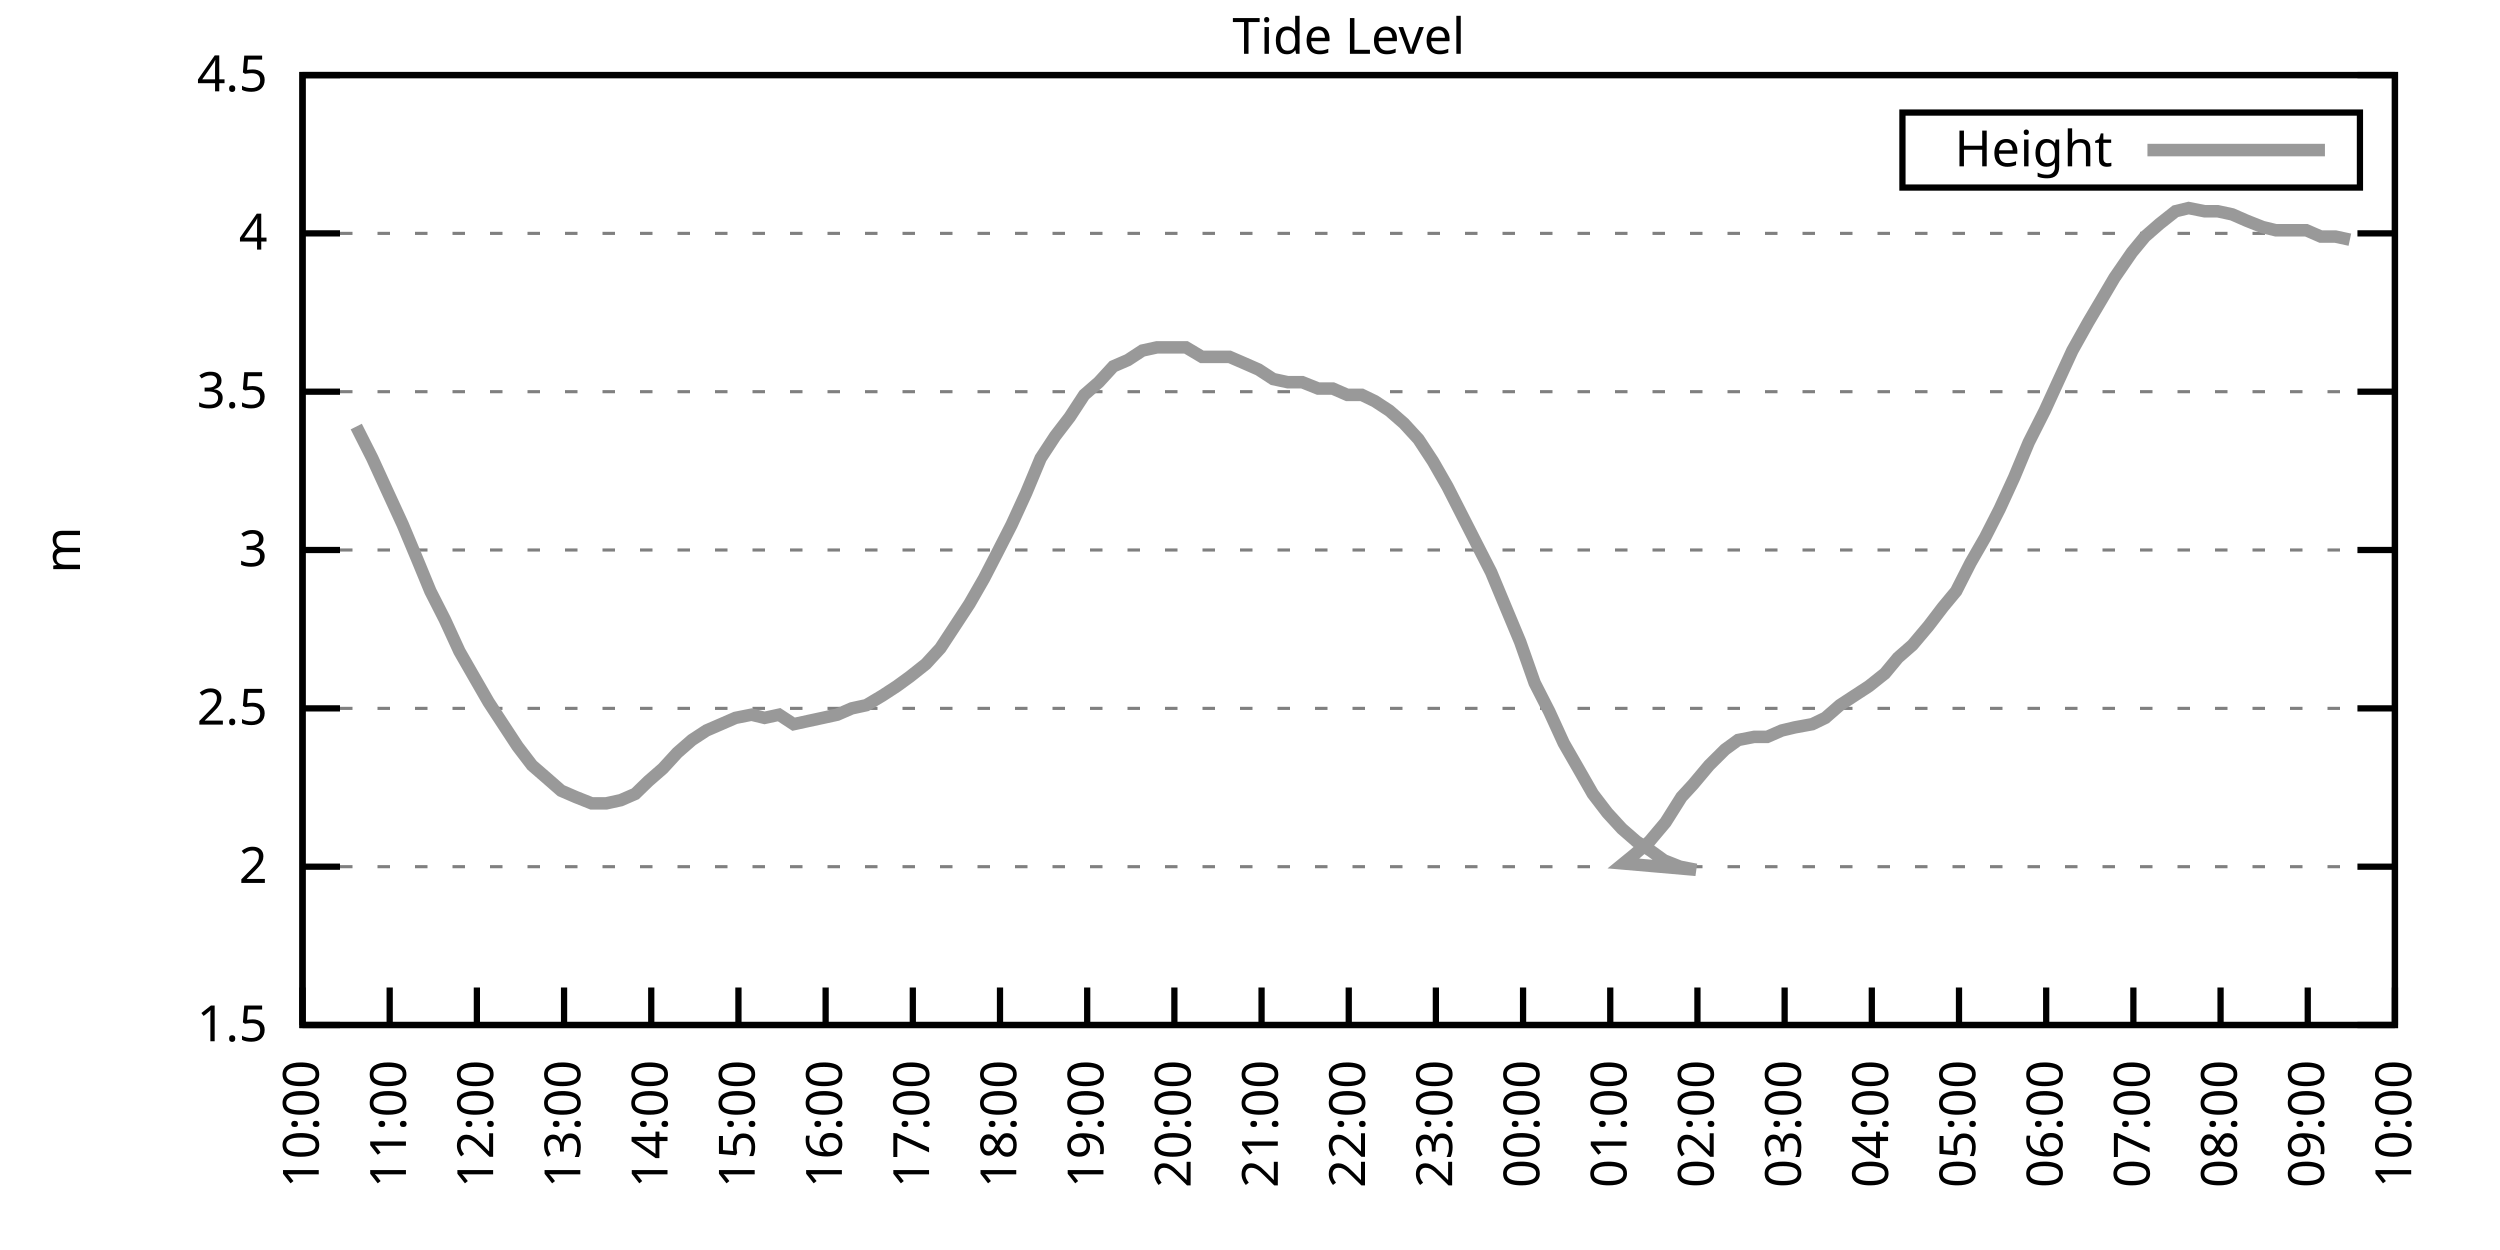
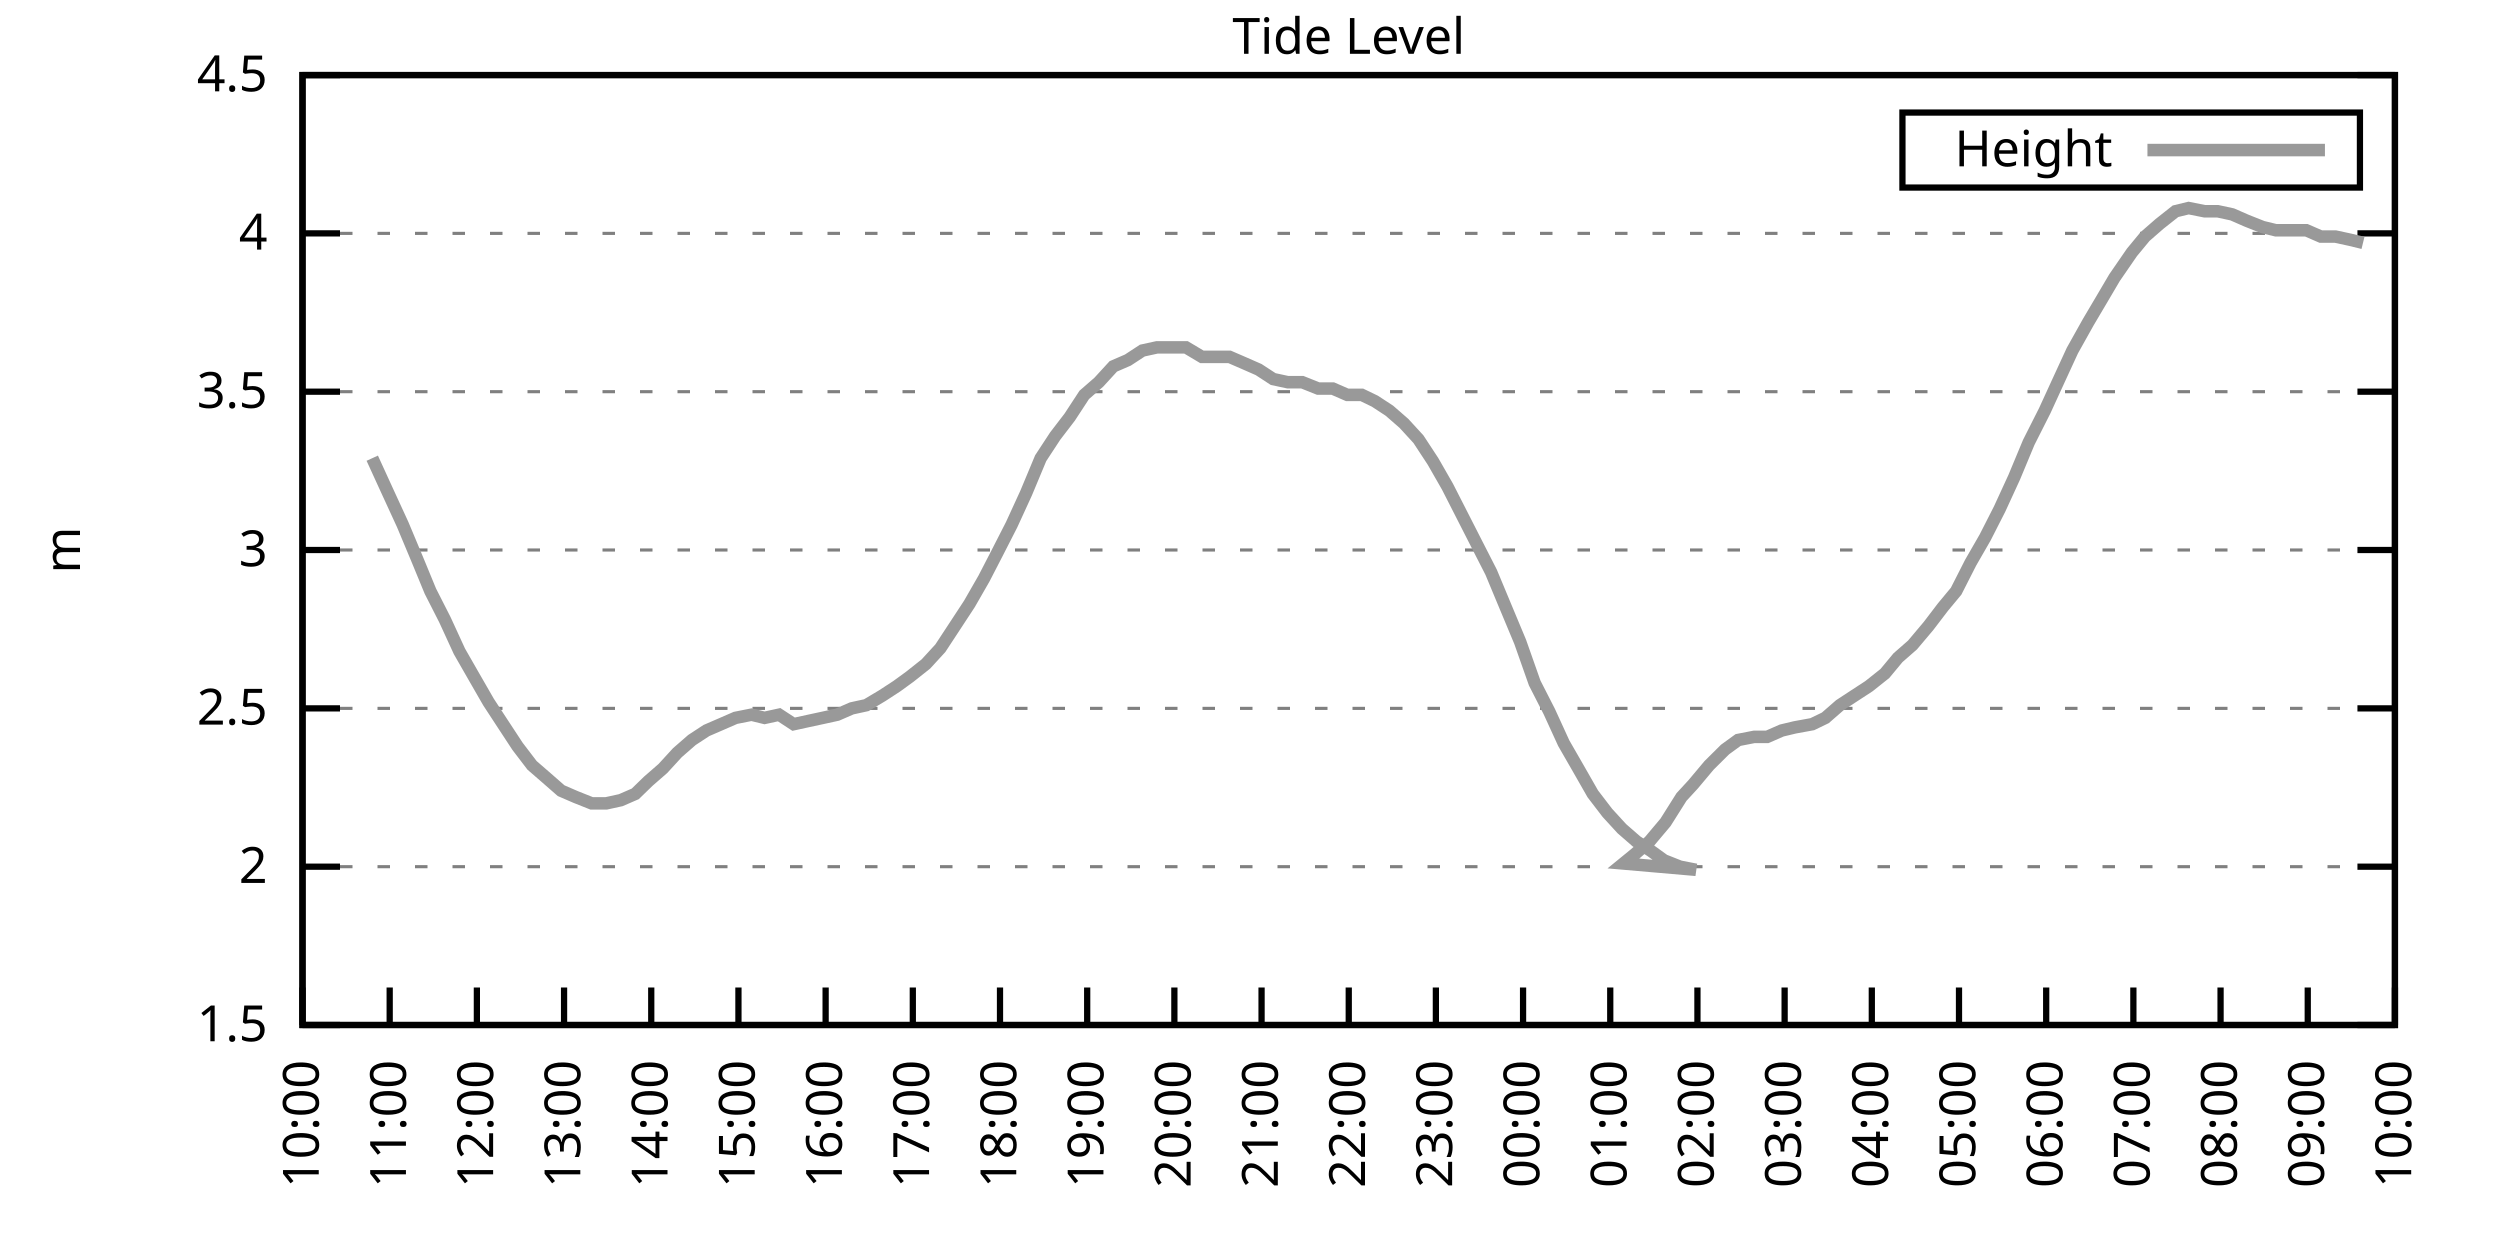
<svg xmlns="http://www.w3.org/2000/svg" xmlns:xlink="http://www.w3.org/1999/xlink" width="400" height="200" viewBox="0 0 400 200">
  <g id="gnuplot_canvas">
    <rect x="0" y="0" width="400" height="200" fill="none" />
    <defs>
      <circle id="gpDot" r="0.5" stroke-width="0.5" stroke="currentColor" />
      <path id="gpPt0" stroke-width="0.333" stroke="currentColor" d="M-1,0 h2 M0,-1 v2" />
      <path id="gpPt1" stroke-width="0.333" stroke="currentColor" d="M-1,-1 L1,1 M1,-1 L-1,1" />
      <path id="gpPt2" stroke-width="0.333" stroke="currentColor" d="M-1,0 L1,0 M0,-1 L0,1 M-1,-1 L1,1 M-1,1 L1,-1" />
      <rect id="gpPt3" stroke-width="0.333" stroke="currentColor" x="-1" y="-1" width="2" height="2" />
      <rect id="gpPt4" stroke-width="0.333" stroke="currentColor" fill="currentColor" x="-1" y="-1" width="2" height="2" />
      <circle id="gpPt5" stroke-width="0.333" stroke="currentColor" cx="0" cy="0" r="1" />
      <use xlink:href="#gpPt5" id="gpPt6" fill="currentColor" stroke="none" />
      <path id="gpPt7" stroke-width="0.333" stroke="currentColor" d="M0,-1.33 L-1.33,0.67 L1.33,0.67 z" />
      <use xlink:href="#gpPt7" id="gpPt8" fill="currentColor" stroke="none" />
      <use xlink:href="#gpPt7" id="gpPt9" stroke="currentColor" transform="rotate(180)" />
      <use xlink:href="#gpPt9" id="gpPt10" fill="currentColor" stroke="none" />
      <use xlink:href="#gpPt3" id="gpPt11" stroke="currentColor" transform="rotate(45)" />
      <use xlink:href="#gpPt11" id="gpPt12" fill="currentColor" stroke="none" />
      <path id="gpPt13" stroke-width="0.333" stroke="currentColor" d="M0,1.330 L1.265,0.411 L0.782,-1.067 L-0.782,-1.076 L-1.265,0.411 z" />
      <use xlink:href="#gpPt13" id="gpPt14" fill="currentColor" stroke="none" />
      <filter id="textbox" filterUnits="objectBoundingBox" x="0" y="0" height="1" width="1">
        <feFlood flood-color="white" flood-opacity="1" result="bgnd" />
        <feComposite in="SourceGraphic" in2="bgnd" operator="atop" />
      </filter>
      <filter id="greybox" filterUnits="objectBoundingBox" x="0" y="0" height="1" width="1">
        <feFlood flood-color="lightgrey" flood-opacity="1" result="grey" />
        <feComposite in="SourceGraphic" in2="grey" operator="atop" />
      </filter>
    </defs>
    <g fill="none" color="white" stroke="currentColor" stroke-width="1.00" stroke-linecap="butt" stroke-linejoin="miter">
</g>
    <g fill="none" color="black" stroke="currentColor" stroke-width="1.00" stroke-linecap="butt" stroke-linejoin="miter">
      <g stroke="none" shape-rendering="crispEdges">
        <polygon fill="rgb(255, 255, 255)" points="48.40,164.00 383.18,164.00 383.18,12.02 48.40,12.02 " />
      </g>
    </g>
    <g fill="none" color="black" stroke="currentColor" stroke-width="1.00" stroke-linecap="butt" stroke-linejoin="miter">
</g>
    <g fill="none" color="black" stroke="black" stroke-width="0.50" stroke-linecap="butt" stroke-linejoin="miter">
</g>
    <g fill="none" color="gray" stroke="currentColor" stroke-width="0.50" stroke-linecap="butt" stroke-linejoin="miter">
      <path stroke="gray" stroke-dasharray="2,4" class="gridline" d="M48.40,164.00 L383.19,164.00  " />
    </g>
    <g fill="none" color="gray" stroke="gray" stroke-width="1.00" stroke-linecap="butt" stroke-linejoin="miter">
</g>
    <g fill="none" color="black" stroke="currentColor" stroke-width="1.00" stroke-linecap="butt" stroke-linejoin="miter">
      <path stroke="black" d="M48.40,164.00 L54.40,164.00 M383.19,164.00 L377.19,164.00  " />
      <g transform="translate(42.80,166.60)" stroke="none" fill="black" font-family="Sans" font-size="8.00" text-anchor="end">
        <text>
          <tspan font-family="Sans"> 1.5</tspan>
        </text>
      </g>
    </g>
    <g fill="none" color="black" stroke="currentColor" stroke-width="1.00" stroke-linecap="butt" stroke-linejoin="miter">
</g>
    <g fill="none" color="black" stroke="black" stroke-width="0.50" stroke-linecap="butt" stroke-linejoin="miter">
</g>
    <g fill="none" color="gray" stroke="currentColor" stroke-width="0.50" stroke-linecap="butt" stroke-linejoin="miter">
      <path stroke="gray" stroke-dasharray="2,4" class="gridline" d="M48.40,138.67 L383.19,138.67  " />
    </g>
    <g fill="none" color="gray" stroke="gray" stroke-width="1.00" stroke-linecap="butt" stroke-linejoin="miter">
</g>
    <g fill="none" color="black" stroke="currentColor" stroke-width="1.00" stroke-linecap="butt" stroke-linejoin="miter">
      <path stroke="black" d="M48.40,138.67 L54.40,138.67 M383.19,138.67 L377.19,138.67  " />
      <g transform="translate(42.80,141.27)" stroke="none" fill="black" font-family="Sans" font-size="8.00" text-anchor="end">
        <text>
          <tspan font-family="Sans"> 2</tspan>
        </text>
      </g>
    </g>
    <g fill="none" color="black" stroke="currentColor" stroke-width="1.00" stroke-linecap="butt" stroke-linejoin="miter">
</g>
    <g fill="none" color="black" stroke="black" stroke-width="0.50" stroke-linecap="butt" stroke-linejoin="miter">
</g>
    <g fill="none" color="gray" stroke="currentColor" stroke-width="0.50" stroke-linecap="butt" stroke-linejoin="miter">
      <path stroke="gray" stroke-dasharray="2,4" class="gridline" d="M48.40,113.34 L383.19,113.34  " />
    </g>
    <g fill="none" color="gray" stroke="gray" stroke-width="1.00" stroke-linecap="butt" stroke-linejoin="miter">
</g>
    <g fill="none" color="black" stroke="currentColor" stroke-width="1.00" stroke-linecap="butt" stroke-linejoin="miter">
      <path stroke="black" d="M48.40,113.34 L54.40,113.34 M383.19,113.34 L377.19,113.34  " />
      <g transform="translate(42.80,115.94)" stroke="none" fill="black" font-family="Sans" font-size="8.00" text-anchor="end">
        <text>
          <tspan font-family="Sans"> 2.5</tspan>
        </text>
      </g>
    </g>
    <g fill="none" color="black" stroke="currentColor" stroke-width="1.00" stroke-linecap="butt" stroke-linejoin="miter">
</g>
    <g fill="none" color="black" stroke="black" stroke-width="0.50" stroke-linecap="butt" stroke-linejoin="miter">
</g>
    <g fill="none" color="gray" stroke="currentColor" stroke-width="0.50" stroke-linecap="butt" stroke-linejoin="miter">
      <path stroke="gray" stroke-dasharray="2,4" class="gridline" d="M48.40,88.00 L383.19,88.00  " />
    </g>
    <g fill="none" color="gray" stroke="gray" stroke-width="1.00" stroke-linecap="butt" stroke-linejoin="miter">
</g>
    <g fill="none" color="black" stroke="currentColor" stroke-width="1.00" stroke-linecap="butt" stroke-linejoin="miter">
      <path stroke="black" d="M48.40,88.00 L54.40,88.00 M383.19,88.00 L377.19,88.00  " />
      <g transform="translate(42.80,90.60)" stroke="none" fill="black" font-family="Sans" font-size="8.00" text-anchor="end">
        <text>
          <tspan font-family="Sans"> 3</tspan>
        </text>
      </g>
    </g>
    <g fill="none" color="black" stroke="currentColor" stroke-width="1.00" stroke-linecap="butt" stroke-linejoin="miter">
</g>
    <g fill="none" color="black" stroke="black" stroke-width="0.50" stroke-linecap="butt" stroke-linejoin="miter">
</g>
    <g fill="none" color="gray" stroke="currentColor" stroke-width="0.50" stroke-linecap="butt" stroke-linejoin="miter">
      <path stroke="gray" stroke-dasharray="2,4" class="gridline" d="M48.40,62.67 L383.19,62.67  " />
    </g>
    <g fill="none" color="gray" stroke="gray" stroke-width="1.00" stroke-linecap="butt" stroke-linejoin="miter">
</g>
    <g fill="none" color="black" stroke="currentColor" stroke-width="1.00" stroke-linecap="butt" stroke-linejoin="miter">
      <path stroke="black" d="M48.40,62.67 L54.40,62.67 M383.19,62.67 L377.19,62.67  " />
      <g transform="translate(42.80,65.27)" stroke="none" fill="black" font-family="Sans" font-size="8.00" text-anchor="end">
        <text>
          <tspan font-family="Sans"> 3.5</tspan>
        </text>
      </g>
    </g>
    <g fill="none" color="black" stroke="currentColor" stroke-width="1.00" stroke-linecap="butt" stroke-linejoin="miter">
</g>
    <g fill="none" color="black" stroke="black" stroke-width="0.50" stroke-linecap="butt" stroke-linejoin="miter">
</g>
    <g fill="none" color="gray" stroke="currentColor" stroke-width="0.50" stroke-linecap="butt" stroke-linejoin="miter">
      <path stroke="gray" stroke-dasharray="2,4" class="gridline" d="M48.40,37.34 L383.19,37.34  " />
    </g>
    <g fill="none" color="gray" stroke="gray" stroke-width="1.00" stroke-linecap="butt" stroke-linejoin="miter">
</g>
    <g fill="none" color="black" stroke="currentColor" stroke-width="1.00" stroke-linecap="butt" stroke-linejoin="miter">
      <path stroke="black" d="M48.40,37.34 L54.40,37.34 M383.19,37.34 L377.19,37.34  " />
      <g transform="translate(42.80,39.94)" stroke="none" fill="black" font-family="Sans" font-size="8.00" text-anchor="end">
        <text>
          <tspan font-family="Sans"> 4</tspan>
        </text>
      </g>
    </g>
    <g fill="none" color="black" stroke="currentColor" stroke-width="1.00" stroke-linecap="butt" stroke-linejoin="miter">
</g>
    <g fill="none" color="black" stroke="black" stroke-width="0.50" stroke-linecap="butt" stroke-linejoin="miter">
</g>
    <g fill="none" color="gray" stroke="currentColor" stroke-width="0.50" stroke-linecap="butt" stroke-linejoin="miter">
      <path stroke="gray" stroke-dasharray="2,4" class="gridline" d="M48.40,12.01 L383.19,12.01  " />
    </g>
    <g fill="none" color="gray" stroke="gray" stroke-width="1.00" stroke-linecap="butt" stroke-linejoin="miter">
</g>
    <g fill="none" color="black" stroke="currentColor" stroke-width="1.00" stroke-linecap="butt" stroke-linejoin="miter">
      <path stroke="black" d="M48.40,12.01 L54.40,12.01 M383.19,12.01 L377.19,12.01  " />
      <g transform="translate(42.80,14.61)" stroke="none" fill="black" font-family="Sans" font-size="8.00" text-anchor="end">
        <text>
          <tspan font-family="Sans"> 4.5</tspan>
        </text>
      </g>
    </g>
    <g fill="none" color="black" stroke="currentColor" stroke-width="1.00" stroke-linecap="butt" stroke-linejoin="miter">
      <path stroke="black" d="M48.40,164.00 L48.40,158.00  " />
      <g transform="translate(51.00,169.60) rotate(270.00)" stroke="none" fill="black" font-family="Sans" font-size="8.00" text-anchor="end">
        <text>
          <tspan font-family="Sans">10:00</tspan>
        </text>
      </g>
    </g>
    <g fill="none" color="black" stroke="currentColor" stroke-width="1.00" stroke-linecap="butt" stroke-linejoin="miter">
      <path stroke="black" d="M62.35,164.00 L62.35,158.00  " />
      <g transform="translate(64.95,169.60) rotate(270.00)" stroke="none" fill="black" font-family="Sans" font-size="8.00" text-anchor="end">
        <text>
          <tspan font-family="Sans">11:00</tspan>
        </text>
      </g>
    </g>
    <g fill="none" color="black" stroke="currentColor" stroke-width="1.00" stroke-linecap="butt" stroke-linejoin="miter">
      <path stroke="black" d="M76.30,164.00 L76.30,158.00  " />
      <g transform="translate(78.90,169.60) rotate(270.00)" stroke="none" fill="black" font-family="Sans" font-size="8.00" text-anchor="end">
        <text>
          <tspan font-family="Sans">12:00</tspan>
        </text>
      </g>
    </g>
    <g fill="none" color="black" stroke="currentColor" stroke-width="1.00" stroke-linecap="butt" stroke-linejoin="miter">
      <path stroke="black" d="M90.25,164.00 L90.25,158.00  " />
      <g transform="translate(92.85,169.60) rotate(270.00)" stroke="none" fill="black" font-family="Sans" font-size="8.00" text-anchor="end">
        <text>
          <tspan font-family="Sans">13:00</tspan>
        </text>
      </g>
    </g>
    <g fill="none" color="black" stroke="currentColor" stroke-width="1.00" stroke-linecap="butt" stroke-linejoin="miter">
      <path stroke="black" d="M104.20,164.00 L104.20,158.00  " />
      <g transform="translate(106.80,169.60) rotate(270.00)" stroke="none" fill="black" font-family="Sans" font-size="8.00" text-anchor="end">
        <text>
          <tspan font-family="Sans">14:00</tspan>
        </text>
      </g>
    </g>
    <g fill="none" color="black" stroke="currentColor" stroke-width="1.00" stroke-linecap="butt" stroke-linejoin="miter">
      <path stroke="black" d="M118.15,164.00 L118.15,158.00  " />
      <g transform="translate(120.75,169.60) rotate(270.00)" stroke="none" fill="black" font-family="Sans" font-size="8.00" text-anchor="end">
        <text>
          <tspan font-family="Sans">15:00</tspan>
        </text>
      </g>
    </g>
    <g fill="none" color="black" stroke="currentColor" stroke-width="1.00" stroke-linecap="butt" stroke-linejoin="miter">
      <path stroke="black" d="M132.10,164.00 L132.10,158.00  " />
      <g transform="translate(134.70,169.60) rotate(270.00)" stroke="none" fill="black" font-family="Sans" font-size="8.00" text-anchor="end">
        <text>
          <tspan font-family="Sans">16:00</tspan>
        </text>
      </g>
    </g>
    <g fill="none" color="black" stroke="currentColor" stroke-width="1.00" stroke-linecap="butt" stroke-linejoin="miter">
      <path stroke="black" d="M146.05,164.00 L146.05,158.00  " />
      <g transform="translate(148.65,169.60) rotate(270.00)" stroke="none" fill="black" font-family="Sans" font-size="8.00" text-anchor="end">
        <text>
          <tspan font-family="Sans">17:00</tspan>
        </text>
      </g>
    </g>
    <g fill="none" color="black" stroke="currentColor" stroke-width="1.00" stroke-linecap="butt" stroke-linejoin="miter">
      <path stroke="black" d="M160.00,164.00 L160.00,158.00  " />
      <g transform="translate(162.60,169.60) rotate(270.00)" stroke="none" fill="black" font-family="Sans" font-size="8.00" text-anchor="end">
        <text>
          <tspan font-family="Sans">18:00</tspan>
        </text>
      </g>
    </g>
    <g fill="none" color="black" stroke="currentColor" stroke-width="1.00" stroke-linecap="butt" stroke-linejoin="miter">
      <path stroke="black" d="M173.95,164.00 L173.95,158.00  " />
      <g transform="translate(176.55,169.60) rotate(270.00)" stroke="none" fill="black" font-family="Sans" font-size="8.00" text-anchor="end">
        <text>
          <tspan font-family="Sans">19:00</tspan>
        </text>
      </g>
    </g>
    <g fill="none" color="black" stroke="currentColor" stroke-width="1.00" stroke-linecap="butt" stroke-linejoin="miter">
      <path stroke="black" d="M187.90,164.00 L187.90,158.00  " />
      <g transform="translate(190.50,169.60) rotate(270.00)" stroke="none" fill="black" font-family="Sans" font-size="8.00" text-anchor="end">
        <text>
          <tspan font-family="Sans">20:00</tspan>
        </text>
      </g>
    </g>
    <g fill="none" color="black" stroke="currentColor" stroke-width="1.00" stroke-linecap="butt" stroke-linejoin="miter">
      <path stroke="black" d="M201.85,164.00 L201.85,158.00  " />
      <g transform="translate(204.45,169.60) rotate(270.00)" stroke="none" fill="black" font-family="Sans" font-size="8.00" text-anchor="end">
        <text>
          <tspan font-family="Sans">21:00</tspan>
        </text>
      </g>
    </g>
    <g fill="none" color="black" stroke="currentColor" stroke-width="1.00" stroke-linecap="butt" stroke-linejoin="miter">
      <path stroke="black" d="M215.80,164.00 L215.80,158.00  " />
      <g transform="translate(218.40,169.60) rotate(270.00)" stroke="none" fill="black" font-family="Sans" font-size="8.00" text-anchor="end">
        <text>
          <tspan font-family="Sans">22:00</tspan>
        </text>
      </g>
    </g>
    <g fill="none" color="black" stroke="currentColor" stroke-width="1.00" stroke-linecap="butt" stroke-linejoin="miter">
      <path stroke="black" d="M229.74,164.00 L229.74,158.00  " />
      <g transform="translate(232.34,169.60) rotate(270.00)" stroke="none" fill="black" font-family="Sans" font-size="8.00" text-anchor="end">
        <text>
          <tspan font-family="Sans">23:00</tspan>
        </text>
      </g>
    </g>
    <g fill="none" color="black" stroke="currentColor" stroke-width="1.00" stroke-linecap="butt" stroke-linejoin="miter">
      <path stroke="black" d="M243.69,164.00 L243.69,158.00  " />
      <g transform="translate(246.29,169.60) rotate(270.00)" stroke="none" fill="black" font-family="Sans" font-size="8.00" text-anchor="end">
        <text>
          <tspan font-family="Sans">00:00</tspan>
        </text>
      </g>
    </g>
    <g fill="none" color="black" stroke="currentColor" stroke-width="1.00" stroke-linecap="butt" stroke-linejoin="miter">
      <path stroke="black" d="M257.64,164.00 L257.64,158.00  " />
      <g transform="translate(260.24,169.60) rotate(270.00)" stroke="none" fill="black" font-family="Sans" font-size="8.00" text-anchor="end">
        <text>
          <tspan font-family="Sans">01:00</tspan>
        </text>
      </g>
    </g>
    <g fill="none" color="black" stroke="currentColor" stroke-width="1.00" stroke-linecap="butt" stroke-linejoin="miter">
      <path stroke="black" d="M271.59,164.00 L271.59,158.00  " />
      <g transform="translate(274.19,169.60) rotate(270.00)" stroke="none" fill="black" font-family="Sans" font-size="8.00" text-anchor="end">
        <text>
          <tspan font-family="Sans">02:00</tspan>
        </text>
      </g>
    </g>
    <g fill="none" color="black" stroke="currentColor" stroke-width="1.00" stroke-linecap="butt" stroke-linejoin="miter">
      <path stroke="black" d="M285.54,164.00 L285.54,158.00  " />
      <g transform="translate(288.14,169.60) rotate(270.00)" stroke="none" fill="black" font-family="Sans" font-size="8.00" text-anchor="end">
        <text>
          <tspan font-family="Sans">03:00</tspan>
        </text>
      </g>
    </g>
    <g fill="none" color="black" stroke="currentColor" stroke-width="1.00" stroke-linecap="butt" stroke-linejoin="miter">
      <path stroke="black" d="M299.49,164.00 L299.49,158.00  " />
      <g transform="translate(302.09,169.60) rotate(270.00)" stroke="none" fill="black" font-family="Sans" font-size="8.00" text-anchor="end">
        <text>
          <tspan font-family="Sans">04:00</tspan>
        </text>
      </g>
    </g>
    <g fill="none" color="black" stroke="currentColor" stroke-width="1.00" stroke-linecap="butt" stroke-linejoin="miter">
      <path stroke="black" d="M313.44,164.00 L313.44,158.00  " />
      <g transform="translate(316.04,169.60) rotate(270.00)" stroke="none" fill="black" font-family="Sans" font-size="8.00" text-anchor="end">
        <text>
          <tspan font-family="Sans">05:00</tspan>
        </text>
      </g>
    </g>
    <g fill="none" color="black" stroke="currentColor" stroke-width="1.00" stroke-linecap="butt" stroke-linejoin="miter">
      <path stroke="black" d="M327.39,164.00 L327.39,158.00  " />
      <g transform="translate(329.99,169.60) rotate(270.00)" stroke="none" fill="black" font-family="Sans" font-size="8.00" text-anchor="end">
        <text>
          <tspan font-family="Sans">06:00</tspan>
        </text>
      </g>
    </g>
    <g fill="none" color="black" stroke="currentColor" stroke-width="1.00" stroke-linecap="butt" stroke-linejoin="miter">
      <path stroke="black" d="M341.34,164.00 L341.34,158.00  " />
      <g transform="translate(343.94,169.60) rotate(270.00)" stroke="none" fill="black" font-family="Sans" font-size="8.00" text-anchor="end">
        <text>
          <tspan font-family="Sans">07:00</tspan>
        </text>
      </g>
    </g>
    <g fill="none" color="black" stroke="currentColor" stroke-width="1.00" stroke-linecap="butt" stroke-linejoin="miter">
      <path stroke="black" d="M355.29,164.00 L355.29,158.00  " />
      <g transform="translate(357.89,169.60) rotate(270.00)" stroke="none" fill="black" font-family="Sans" font-size="8.00" text-anchor="end">
        <text>
          <tspan font-family="Sans">08:00</tspan>
        </text>
      </g>
    </g>
    <g fill="none" color="black" stroke="currentColor" stroke-width="1.00" stroke-linecap="butt" stroke-linejoin="miter">
      <path stroke="black" d="M369.24,164.00 L369.24,158.00  " />
      <g transform="translate(371.84,169.60) rotate(270.00)" stroke="none" fill="black" font-family="Sans" font-size="8.00" text-anchor="end">
        <text>
          <tspan font-family="Sans">09:00</tspan>
        </text>
      </g>
    </g>
    <g fill="none" color="black" stroke="currentColor" stroke-width="1.00" stroke-linecap="butt" stroke-linejoin="miter">
      <path stroke="black" d="M383.19,164.00 L383.19,158.00  " />
      <g transform="translate(385.79,169.60) rotate(270.00)" stroke="none" fill="black" font-family="Sans" font-size="8.00" text-anchor="end">
        <text>
          <tspan font-family="Sans">10:00</tspan>
        </text>
      </g>
    </g>
    <g fill="none" color="black" stroke="currentColor" stroke-width="1.00" stroke-linecap="butt" stroke-linejoin="miter">
</g>
    <g fill="none" color="black" stroke="currentColor" stroke-width="1.00" stroke-linecap="butt" stroke-linejoin="miter">
      <path stroke="black" d="M48.40,12.01 L48.40,164.00 L383.19,164.00 L383.19,12.01 L48.40,12.01 Z  " />
    </g>
    <g fill="none" color="black" stroke="currentColor" stroke-width="1.00" stroke-linecap="butt" stroke-linejoin="miter">
</g>
    <g fill="none" color="black" stroke="currentColor" stroke-width="1.00" stroke-linecap="butt" stroke-linejoin="miter">
      <path stroke="black" d="M304.39,30.01 L304.39,18.01 L377.59,18.01 L377.59,30.01 L304.39,30.01 Z  " />
    </g>
    <g id="Tide_level_plot_1">
      <g fill="none" color="white" stroke="black" stroke-width="2.00" stroke-linecap="butt" stroke-linejoin="miter">
</g>
      <g fill="none" color="black" stroke="currentColor" stroke-width="2.00" stroke-linecap="butt" stroke-linejoin="miter">
        <g transform="translate(337.99,26.61)" stroke="none" fill="black" font-family="Sans" font-size="8.00" text-anchor="end">
          <text>
            <tspan font-family="Sans">Height</tspan>
          </text>
        </g>
      </g>
      <g fill="none" color="black" stroke="currentColor" stroke-width="2.00" stroke-linecap="butt" stroke-linejoin="miter">
-         <path stroke="rgb(153, 153, 153)" d="M343.59,24.01 L371.99,24.01 M57.00,68.25 L59.56,73.31 L61.88,78.38 L64.44,83.95 L66.77,89.52 L68.86,94.59   L71.18,99.15 L73.51,104.22 L75.83,108.27 L78.16,112.32 L80.48,115.87 L82.81,119.42 L85.13,122.46 L87.46,124.48   L89.78,126.51 L92.11,127.52 L94.67,128.54 L96.99,128.54 L99.32,128.03 L101.64,127.02 L103.73,124.99 L106.06,122.96   L108.38,120.43 L110.71,118.40 L113.03,116.88 L115.36,115.87 L117.68,114.86 L120.24,114.35 L122.33,114.86 L124.66,114.35   L126.98,115.87 L129.31,115.36 L131.63,114.86 L133.96,114.35 L136.28,113.34 L138.61,112.83 L141.16,111.31 L143.49,109.79   L145.58,108.27 L148.14,106.24 L150.46,103.71 L152.79,100.16 L155.11,96.62 L157.44,92.56 L159.53,88.51 L161.86,83.95   L164.18,78.89 L166.51,73.31 L168.83,69.77 L171.16,66.73 L173.48,63.18 L175.81,61.15 L178.13,58.62 L180.46,57.61   L182.78,56.09 L185.11,55.58 L187.43,55.58 L189.76,55.58 L192.31,57.10 L194.64,57.10 L196.73,57.10 L199.06,58.11   L201.38,59.13 L203.71,60.65 L206.03,61.15 L208.36,61.15 L210.91,62.17 L213.24,62.17 L215.56,63.18 L217.89,63.18   L219.98,64.19 L222.30,65.71 L224.63,67.74 L226.95,70.27 L229.28,73.82 L231.60,77.87 L236.25,86.99 L238.58,91.55   L240.90,97.12 L243.23,102.70 L245.55,109.28 L247.88,113.84 L250.20,118.91 L252.53,122.96 L254.85,127.02 L257.18,130.06   L259.50,132.59 L261.83,134.62 L264.15,136.14 L266.25,137.66 L268.80,138.67 L271.36,139.17 L259.74,138.16 L261.60,136.64   L263.92,134.62 L266.48,131.58 L269.04,127.52 L270.90,125.50 L273.45,122.46 L276.01,119.92 L278.10,118.40 L280.66,117.90   L282.75,117.90 L285.08,116.88 L287.17,116.38 L289.96,115.87 L292.05,114.86 L294.38,112.83 L296.70,111.31 L299.03,109.79   L301.58,107.76 L303.68,105.23 L306.00,103.20 L308.56,100.16 L310.88,97.12 L312.98,94.59 L315.30,90.03 L317.63,85.98   L319.95,81.42 L322.28,76.35 L324.60,70.78 L327.16,65.71 L329.25,61.15 L331.58,56.09 L334.13,51.53 L336.23,47.98   L338.32,44.43 L341.11,40.38 L343.20,37.85 L345.53,35.82 L348.08,33.80 L350.18,33.29 L352.73,33.80 L354.83,33.80   L357.15,34.30 L359.48,35.32 L362.03,36.33 L364.13,36.84 L366.45,36.84 L369.01,36.84 L371.33,37.85 L373.66,37.85   L375.98,38.35  " />
+         <path stroke="rgb(153, 153, 153)" d="M343.59,24.01 L371.99,24.01 M59.56,73.31 L61.88,78.38 L64.44,83.95 L66.77,89.52 L68.86,94.59 L71.18,99.15   L73.51,104.22 L75.83,108.27 L78.16,112.32 L80.48,115.87 L82.81,119.42 L85.13,122.46 L87.46,124.48 L89.78,126.51   L92.11,127.52 L94.67,128.54 L96.99,128.54 L99.32,128.03 L101.64,127.02 L103.73,124.99 L106.06,122.96 L108.38,120.43   L110.71,118.40 L113.03,116.88 L115.36,115.87 L117.68,114.86 L120.24,114.35 L122.33,114.86 L124.66,114.35 L126.98,115.87   L129.31,115.36 L131.63,114.86 L133.96,114.35 L136.28,113.34 L138.61,112.83 L141.16,111.31 L143.49,109.79 L145.58,108.27   L148.14,106.24 L150.46,103.71 L152.79,100.16 L155.11,96.62 L157.44,92.56 L159.53,88.51 L161.86,83.95 L164.18,78.89   L166.51,73.31 L168.83,69.77 L171.16,66.73 L173.48,63.18 L175.81,61.15 L178.13,58.62 L180.46,57.61 L182.78,56.09   L185.11,55.58 L187.43,55.58 L189.76,55.58 L192.31,57.10 L194.64,57.10 L196.73,57.10 L199.06,58.11 L201.38,59.13   L203.71,60.65 L206.03,61.15 L208.36,61.15 L210.91,62.17 L213.24,62.17 L215.56,63.18 L217.89,63.18 L219.98,64.19   L222.30,65.71 L224.63,67.74 L226.95,70.27 L229.28,73.82 L231.60,77.87 L236.25,86.99 L238.58,91.55 L240.90,97.12   L243.23,102.70 L245.55,109.28 L247.88,113.84 L250.20,118.91 L252.53,122.96 L254.85,127.02 L257.18,130.06 L259.50,132.59   L261.83,134.62 L264.15,136.14 L266.25,137.66 L268.80,138.67 L271.36,139.17 L259.74,138.16 L261.60,136.64 L263.92,134.62   L266.48,131.58 L269.04,127.52 L270.90,125.50 L273.45,122.46 L276.01,119.92 L278.10,118.40 L280.66,117.90 L282.75,117.90   L285.08,116.88 L287.17,116.38 L289.96,115.87 L292.05,114.86 L294.38,112.83 L296.70,111.31 L299.03,109.79 L301.58,107.76   L303.68,105.23 L306.00,103.20 L308.56,100.16 L310.88,97.12 L312.98,94.59 L315.30,90.03 L317.63,85.98 L319.95,81.42   L322.28,76.35 L324.60,70.78 L327.16,65.71 L329.25,61.15 L331.58,56.09 L334.13,51.53 L336.23,47.98 L338.32,44.43   L341.11,40.38 L343.20,37.85 L345.53,35.82 L348.08,33.80 L350.18,33.29 L352.73,33.80 L354.83,33.80 L357.15,34.30   L359.48,35.32 L362.03,36.33 L364.13,36.84 L366.45,36.84 L369.01,36.84 L371.33,37.85 L373.66,37.85 L375.98,38.35   L378.08,38.86  " />
      </g>
    </g>
    <g fill="none" color="black" stroke="currentColor" stroke-width="2.00" stroke-linecap="butt" stroke-linejoin="miter">
</g>
    <g fill="none" color="black" stroke="black" stroke-width="1.00" stroke-linecap="butt" stroke-linejoin="miter">
</g>
    <g fill="none" color="black" stroke="currentColor" stroke-width="1.00" stroke-linecap="butt" stroke-linejoin="miter">
      <path stroke="black" d="M48.40,12.01 L48.40,164.00 L383.19,164.00 L383.19,12.01 L48.40,12.01 Z  " />
      <g transform="translate(12.80,88.01) rotate(270.00)" stroke="none" fill="black" font-family="Sans" font-size="8.00" text-anchor="middle">
        <text>
          <tspan font-family="Sans">m</tspan>
        </text>
      </g>
    </g>
    <g fill="none" color="black" stroke="currentColor" stroke-width="1.00" stroke-linecap="butt" stroke-linejoin="miter">
</g>
    <g fill="none" color="black" stroke="currentColor" stroke-width="1.00" stroke-linecap="butt" stroke-linejoin="miter">
      <g transform="translate(215.79,8.61)" stroke="none" fill="black" font-family="Sans" font-size="8.00" text-anchor="middle">
        <text>
          <tspan font-family="Sans">Tide Level</tspan>
        </text>
      </g>
    </g>
    <g fill="none" color="black" stroke="currentColor" stroke-width="1.00" stroke-linecap="butt" stroke-linejoin="miter">
</g>
  </g>
</svg>
